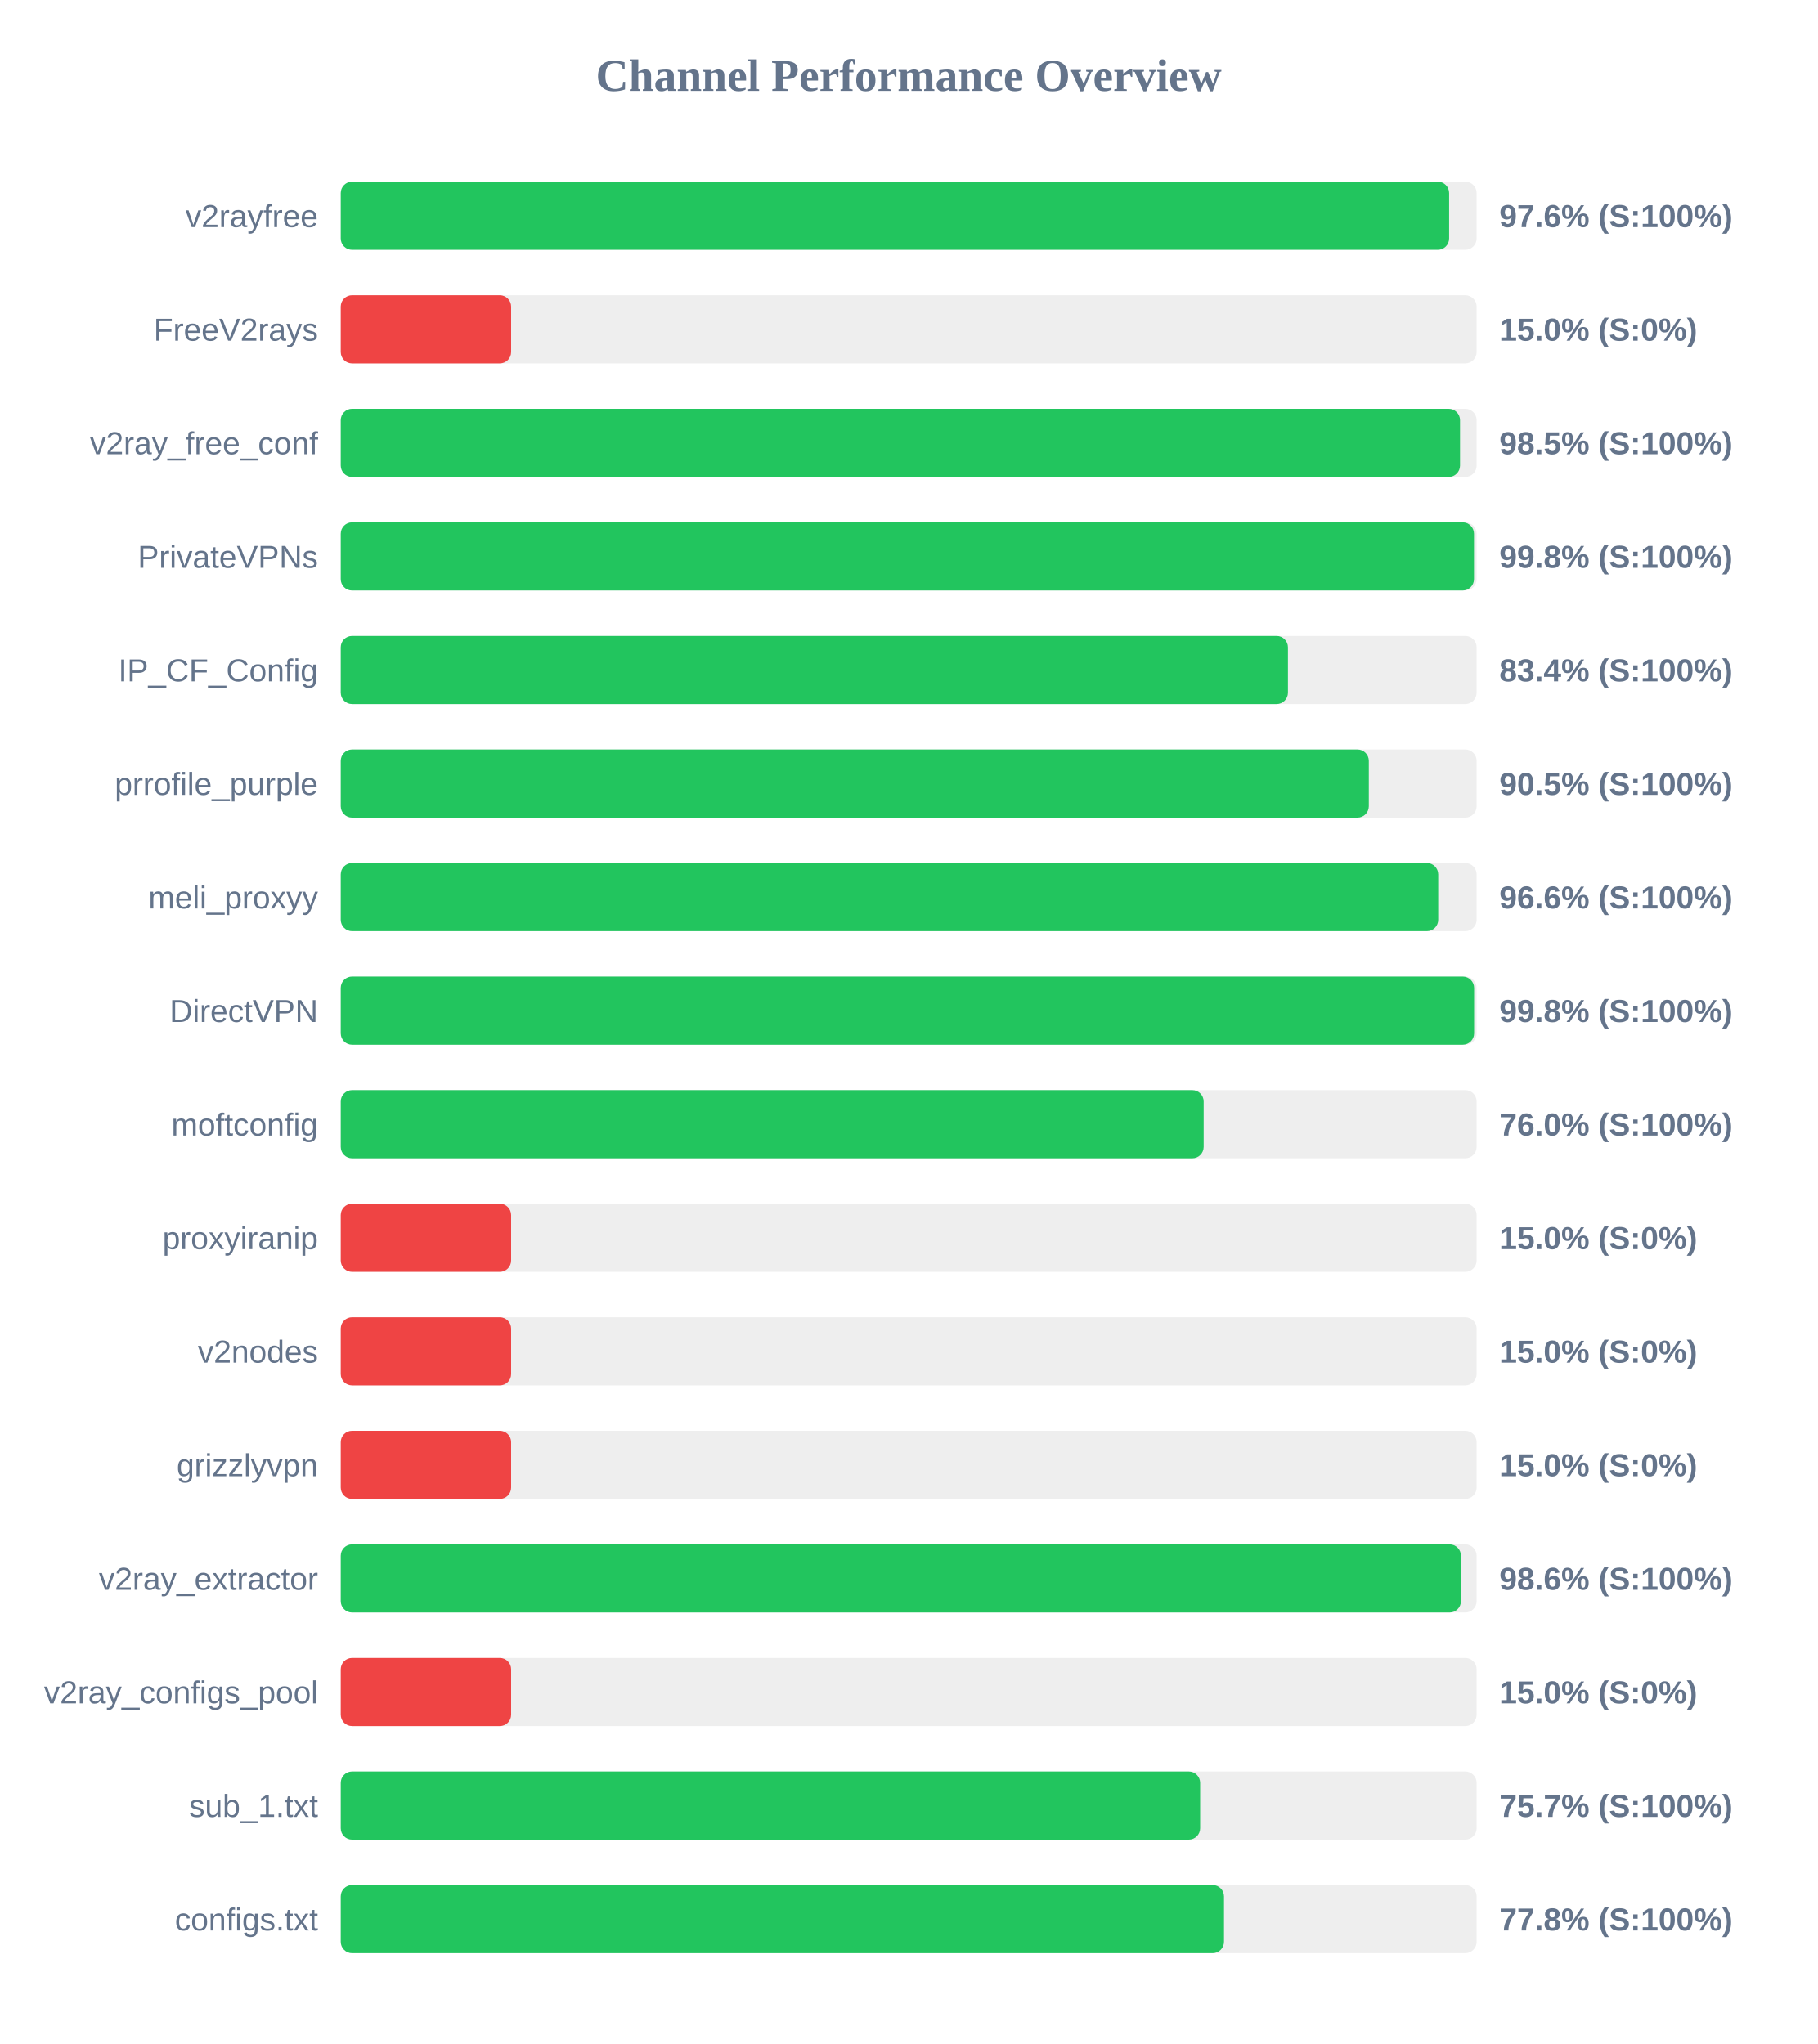
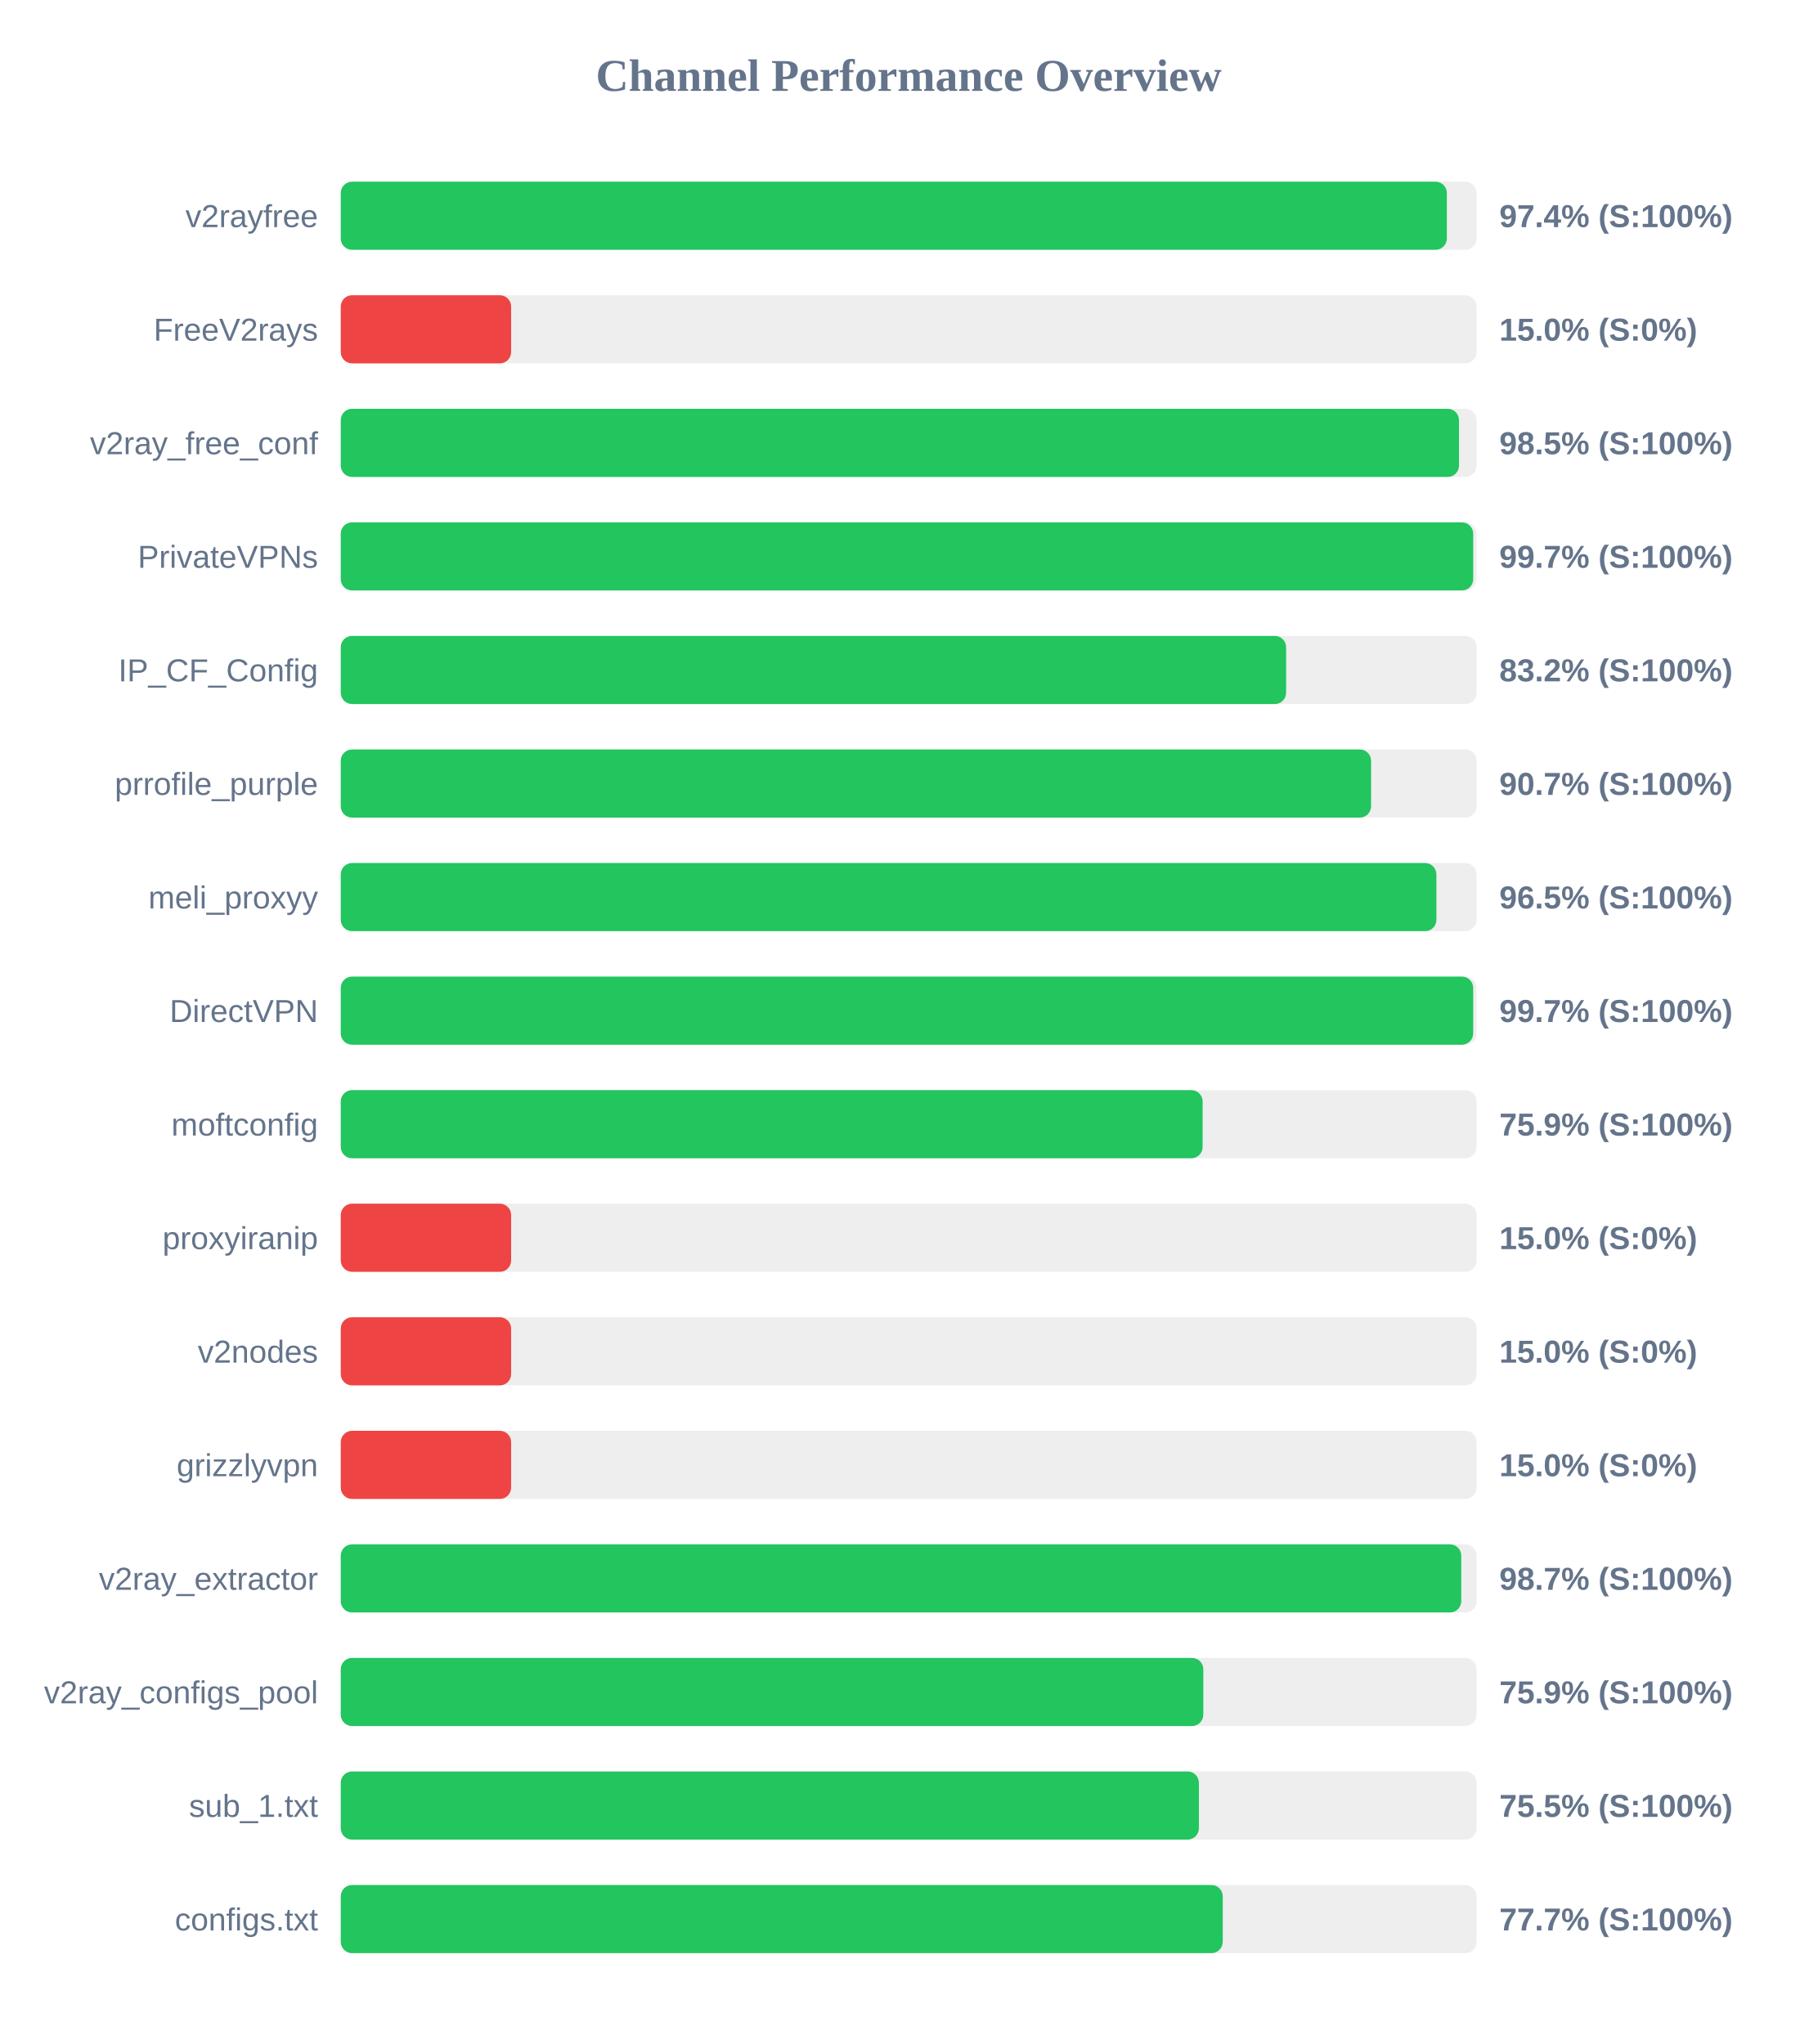
<svg xmlns="http://www.w3.org/2000/svg" width="800" height="900" version="1.1">
  <style>
        .row { font: 14px Arial; fill: #64748b; }
        .score { font: bold 14px Arial; fill: #64748b; }
    </style>
  <text x="400" y="40" text-anchor="middle" font-size="20px" font-weight="bold" fill="#64748b">Channel Performance Overview</text>
  <rect x="150" y="80" width="500" height="30" fill="#eee" rx="5" />
-   <rect x="150" y="80" width="487.9" height="30" fill="#22c55e" rx="5" />
+   <rect x="150" y="80" width="486.9" height="30" fill="#22c55e" rx="5" />
  <text x="140" y="100" text-anchor="end" class="row">v2rayfree</text>
-   <text x="660" y="100" text-anchor="start" class="score">97.6% (S:100%)</text>
+   <text x="660" y="100" text-anchor="start" class="score">97.4% (S:100%)</text>
  <rect x="150" y="130" width="500" height="30" fill="#eee" rx="5" />
  <rect x="150" y="130" width="75.0" height="30" fill="#ef4444" rx="5" />
  <text x="140" y="150" text-anchor="end" class="row">FreeV2rays</text>
  <text x="660" y="150" text-anchor="start" class="score">15.0% (S:0%)</text>
  <rect x="150" y="180" width="500" height="30" fill="#eee" rx="5" />
-   <rect x="150" y="180" width="492.7" height="30" fill="#22c55e" rx="5" />
+   <rect x="150" y="180" width="492.25" height="30" fill="#22c55e" rx="5" />
  <text x="140" y="200" text-anchor="end" class="row">v2ray_free_conf</text>
  <text x="660" y="200" text-anchor="start" class="score">98.5% (S:100%)</text>
  <rect x="150" y="230" width="500" height="30" fill="#eee" rx="5" />
-   <rect x="150" y="230" width="498.85" height="30" fill="#22c55e" rx="5" />
+   <rect x="150" y="230" width="498.5" height="30" fill="#22c55e" rx="5" />
  <text x="140" y="250" text-anchor="end" class="row">PrivateVPNs</text>
-   <text x="660" y="250" text-anchor="start" class="score">99.8% (S:100%)</text>
+   <text x="660" y="250" text-anchor="start" class="score">99.7% (S:100%)</text>
  <rect x="150" y="280" width="500" height="30" fill="#eee" rx="5" />
-   <rect x="150" y="280" width="416.95" height="30" fill="#22c55e" rx="5" />
+   <rect x="150" y="280" width="416.15" height="30" fill="#22c55e" rx="5" />
  <text x="140" y="300" text-anchor="end" class="row">IP_CF_Config</text>
-   <text x="660" y="300" text-anchor="start" class="score">83.4% (S:100%)</text>
+   <text x="660" y="300" text-anchor="start" class="score">83.2% (S:100%)</text>
  <rect x="150" y="330" width="500" height="30" fill="#eee" rx="5" />
-   <rect x="150" y="330" width="452.55" height="30" fill="#22c55e" rx="5" />
+   <rect x="150" y="330" width="453.55" height="30" fill="#22c55e" rx="5" />
  <text x="140" y="350" text-anchor="end" class="row">prrofile_purple</text>
-   <text x="660" y="350" text-anchor="start" class="score">90.5% (S:100%)</text>
+   <text x="660" y="350" text-anchor="start" class="score">90.7% (S:100%)</text>
  <rect x="150" y="380" width="500" height="30" fill="#eee" rx="5" />
-   <rect x="150" y="380" width="483.1" height="30" fill="#22c55e" rx="5" />
+   <rect x="150" y="380" width="482.3" height="30" fill="#22c55e" rx="5" />
  <text x="140" y="400" text-anchor="end" class="row">meli_proxyy</text>
-   <text x="660" y="400" text-anchor="start" class="score">96.6% (S:100%)</text>
+   <text x="660" y="400" text-anchor="start" class="score">96.5% (S:100%)</text>
  <rect x="150" y="430" width="500" height="30" fill="#eee" rx="5" />
-   <rect x="150" y="430" width="498.9" height="30" fill="#22c55e" rx="5" />
+   <rect x="150" y="430" width="498.5" height="30" fill="#22c55e" rx="5" />
  <text x="140" y="450" text-anchor="end" class="row">DirectVPN</text>
-   <text x="660" y="450" text-anchor="start" class="score">99.8% (S:100%)</text>
+   <text x="660" y="450" text-anchor="start" class="score">99.7% (S:100%)</text>
  <rect x="150" y="480" width="500" height="30" fill="#eee" rx="5" />
-   <rect x="150" y="480" width="379.85" height="30" fill="#22c55e" rx="5" />
+   <rect x="150" y="480" width="379.4" height="30" fill="#22c55e" rx="5" />
  <text x="140" y="500" text-anchor="end" class="row">moftconfig</text>
-   <text x="660" y="500" text-anchor="start" class="score">76.0% (S:100%)</text>
+   <text x="660" y="500" text-anchor="start" class="score">75.9% (S:100%)</text>
  <rect x="150" y="530" width="500" height="30" fill="#eee" rx="5" />
  <rect x="150" y="530" width="75.0" height="30" fill="#ef4444" rx="5" />
  <text x="140" y="550" text-anchor="end" class="row">proxyiranip</text>
  <text x="660" y="550" text-anchor="start" class="score">15.0% (S:0%)</text>
  <rect x="150" y="580" width="500" height="30" fill="#eee" rx="5" />
  <rect x="150" y="580" width="75.0" height="30" fill="#ef4444" rx="5" />
  <text x="140" y="600" text-anchor="end" class="row">v2nodes</text>
  <text x="660" y="600" text-anchor="start" class="score">15.0% (S:0%)</text>
  <rect x="150" y="630" width="500" height="30" fill="#eee" rx="5" />
  <rect x="150" y="630" width="75.0" height="30" fill="#ef4444" rx="5" />
  <text x="140" y="650" text-anchor="end" class="row">grizzlyvpn</text>
  <text x="660" y="650" text-anchor="start" class="score">15.0% (S:0%)</text>
  <rect x="150" y="680" width="500" height="30" fill="#eee" rx="5" />
-   <rect x="150" y="680" width="493.1" height="30" fill="#22c55e" rx="5" />
+   <rect x="150" y="680" width="493.25" height="30" fill="#22c55e" rx="5" />
  <text x="140" y="700" text-anchor="end" class="row">v2ray_extractor</text>
-   <text x="660" y="700" text-anchor="start" class="score">98.6% (S:100%)</text>
+   <text x="660" y="700" text-anchor="start" class="score">98.7% (S:100%)</text>
  <rect x="150" y="730" width="500" height="30" fill="#eee" rx="5" />
-   <rect x="150" y="730" width="75.0" height="30" fill="#ef4444" rx="5" />
+   <rect x="150" y="730" width="379.7" height="30" fill="#22c55e" rx="5" />
  <text x="140" y="750" text-anchor="end" class="row">v2ray_configs_pool</text>
-   <text x="660" y="750" text-anchor="start" class="score">15.0% (S:0%)</text>
+   <text x="660" y="750" text-anchor="start" class="score">75.9% (S:100%)</text>
  <rect x="150" y="780" width="500" height="30" fill="#eee" rx="5" />
-   <rect x="150" y="780" width="378.3" height="30" fill="#22c55e" rx="5" />
+   <rect x="150" y="780" width="377.75" height="30" fill="#22c55e" rx="5" />
  <text x="140" y="800" text-anchor="end" class="row">sub_1.txt</text>
-   <text x="660" y="800" text-anchor="start" class="score">75.7% (S:100%)</text>
+   <text x="660" y="800" text-anchor="start" class="score">75.5% (S:100%)</text>
  <rect x="150" y="830" width="500" height="30" fill="#eee" rx="5" />
-   <rect x="150" y="830" width="388.8" height="30" fill="#22c55e" rx="5" />
+   <rect x="150" y="830" width="388.25" height="30" fill="#22c55e" rx="5" />
  <text x="140" y="850" text-anchor="end" class="row">configs.txt</text>
-   <text x="660" y="850" text-anchor="start" class="score">77.8% (S:100%)</text>
+   <text x="660" y="850" text-anchor="start" class="score">77.7% (S:100%)</text>
</svg>
